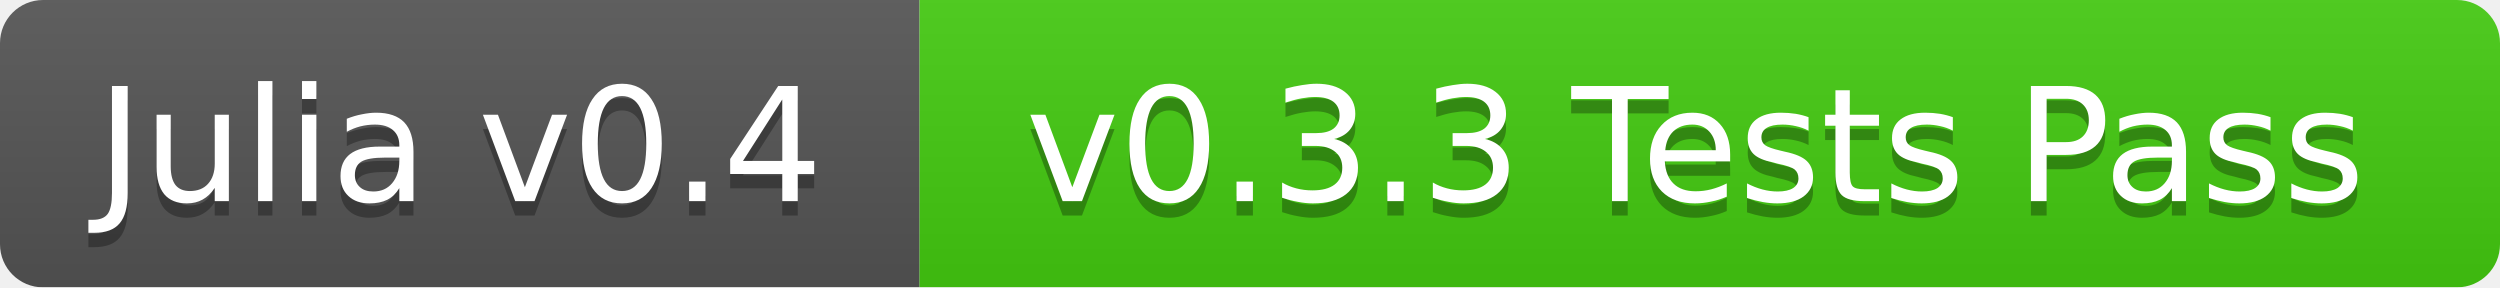
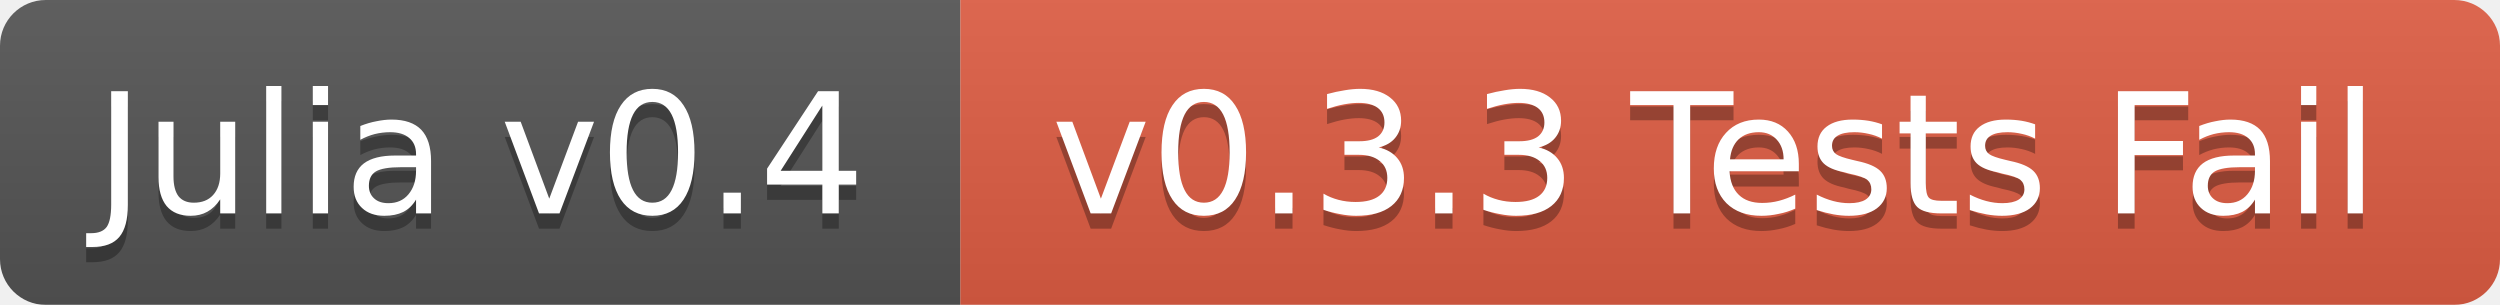
- <svg xmlns="http://www.w3.org/2000/svg" width="174" height="20">
+ <svg xmlns="http://www.w3.org/2000/svg" width="164" height="20">
  <linearGradient id="b" x2="0" y2="100%">
    <stop offset="0" stop-color="#bbb" stop-opacity=".1" />
    <stop offset="1" stop-opacity=".1" />
  </linearGradient>
  <mask id="a">
-     <rect width="174" height="20" rx="3" fill="#fff" />
+     <rect width="164" height="20" rx="3" fill="#fff" />
  </mask>
  <g mask="url(#a)">
-     <path fill="#555" d="M0 0h64v20H0z" />
-     <path fill="#4c1" d="M64 0h110v20H64z" />
-     <path fill="url(#b)" d="M0 0h174v20H0z" />
+     <path fill="#555" d="M0 0h63v20H0z" />
+     <path fill="#e05d44" d="M63 0h101v20H63z" />
+     <path fill="url(#b)" d="M0 0h164v20H0z" />
  </g>
  <g fill="#fff" text-anchor="middle" font-family="DejaVu Sans,Verdana,Geneva,sans-serif" font-size="11">
-     <text x="32" y="15" fill="#010101" fill-opacity=".3">Julia v0.4</text>
-     <text x="32" y="14">Julia v0.4</text>
-     <text x="118" y="15" fill="#010101" fill-opacity=".3">v0.3.3 Tests Pass</text>
-     <text x="118" y="14">v0.3.3 Tests Pass</text>
+     <text x="31.5" y="15" fill="#010101" fill-opacity=".3">Julia v0.4</text>
+     <text x="31.5" y="14">Julia v0.4</text>
+     <text x="112.5" y="15" fill="#010101" fill-opacity=".3">v0.3.3 Tests Fail</text>
+     <text x="112.5" y="14">v0.3.3 Tests Fail</text>
  </g>
</svg>
